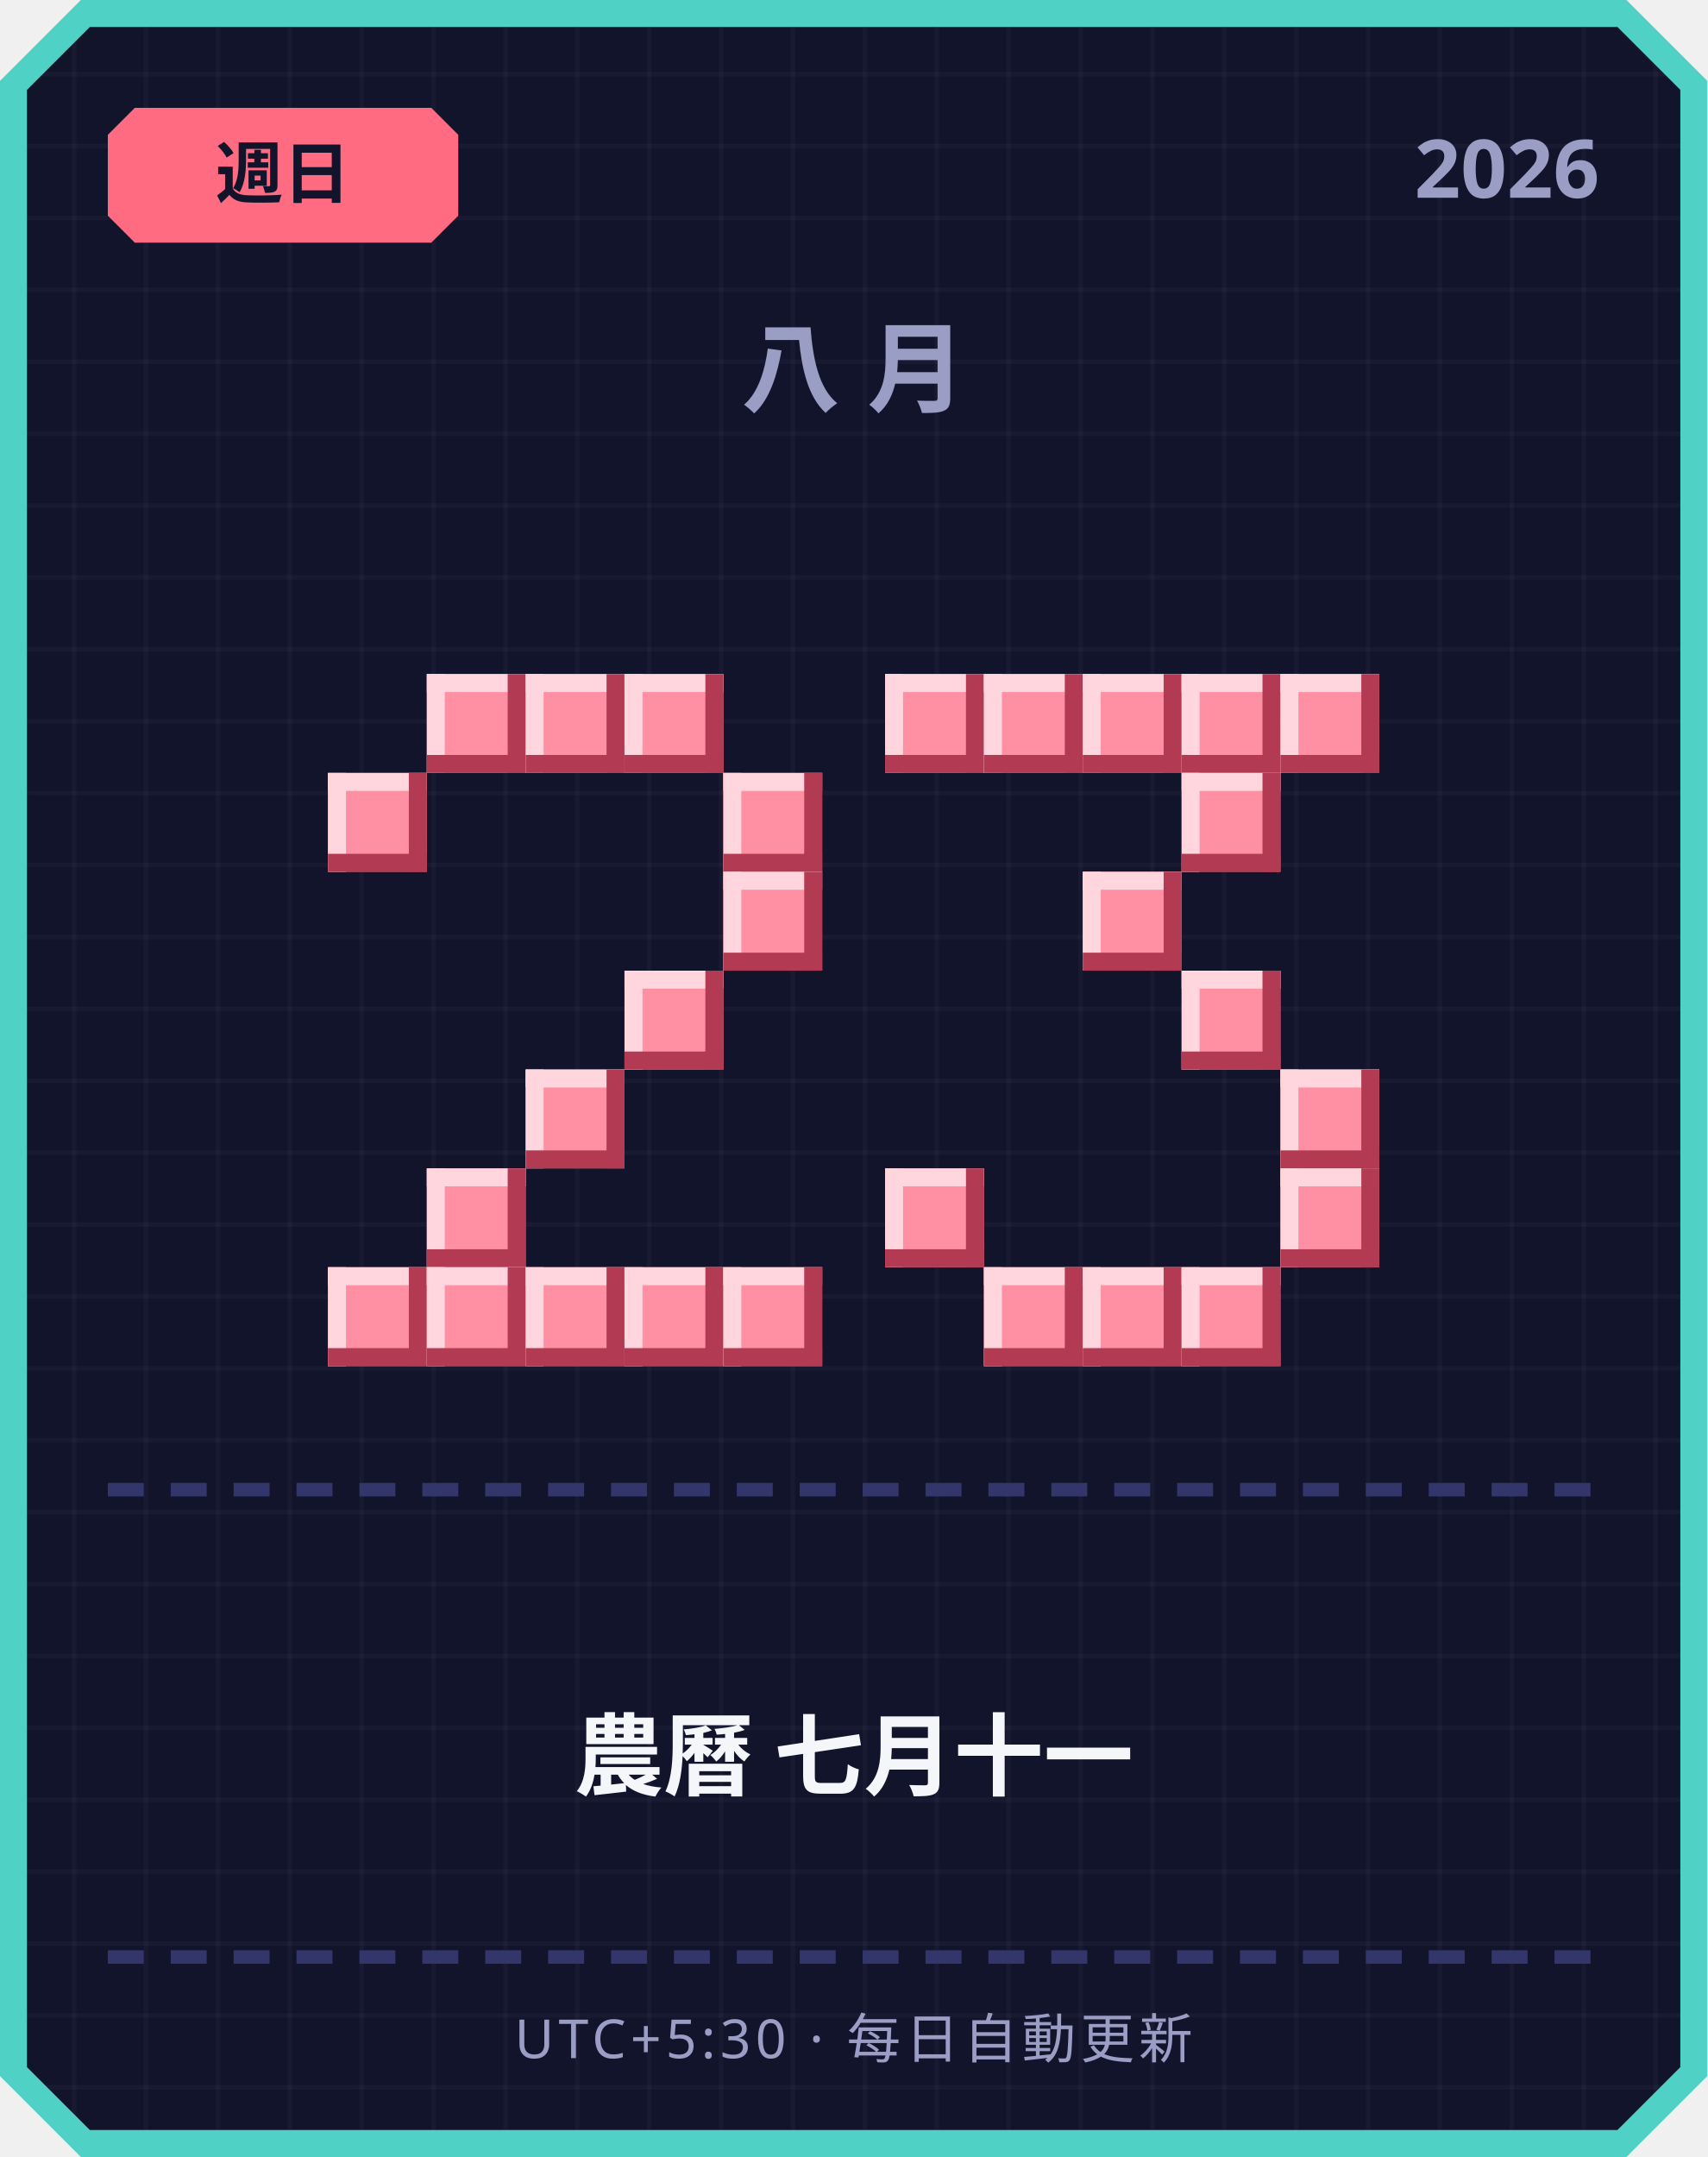
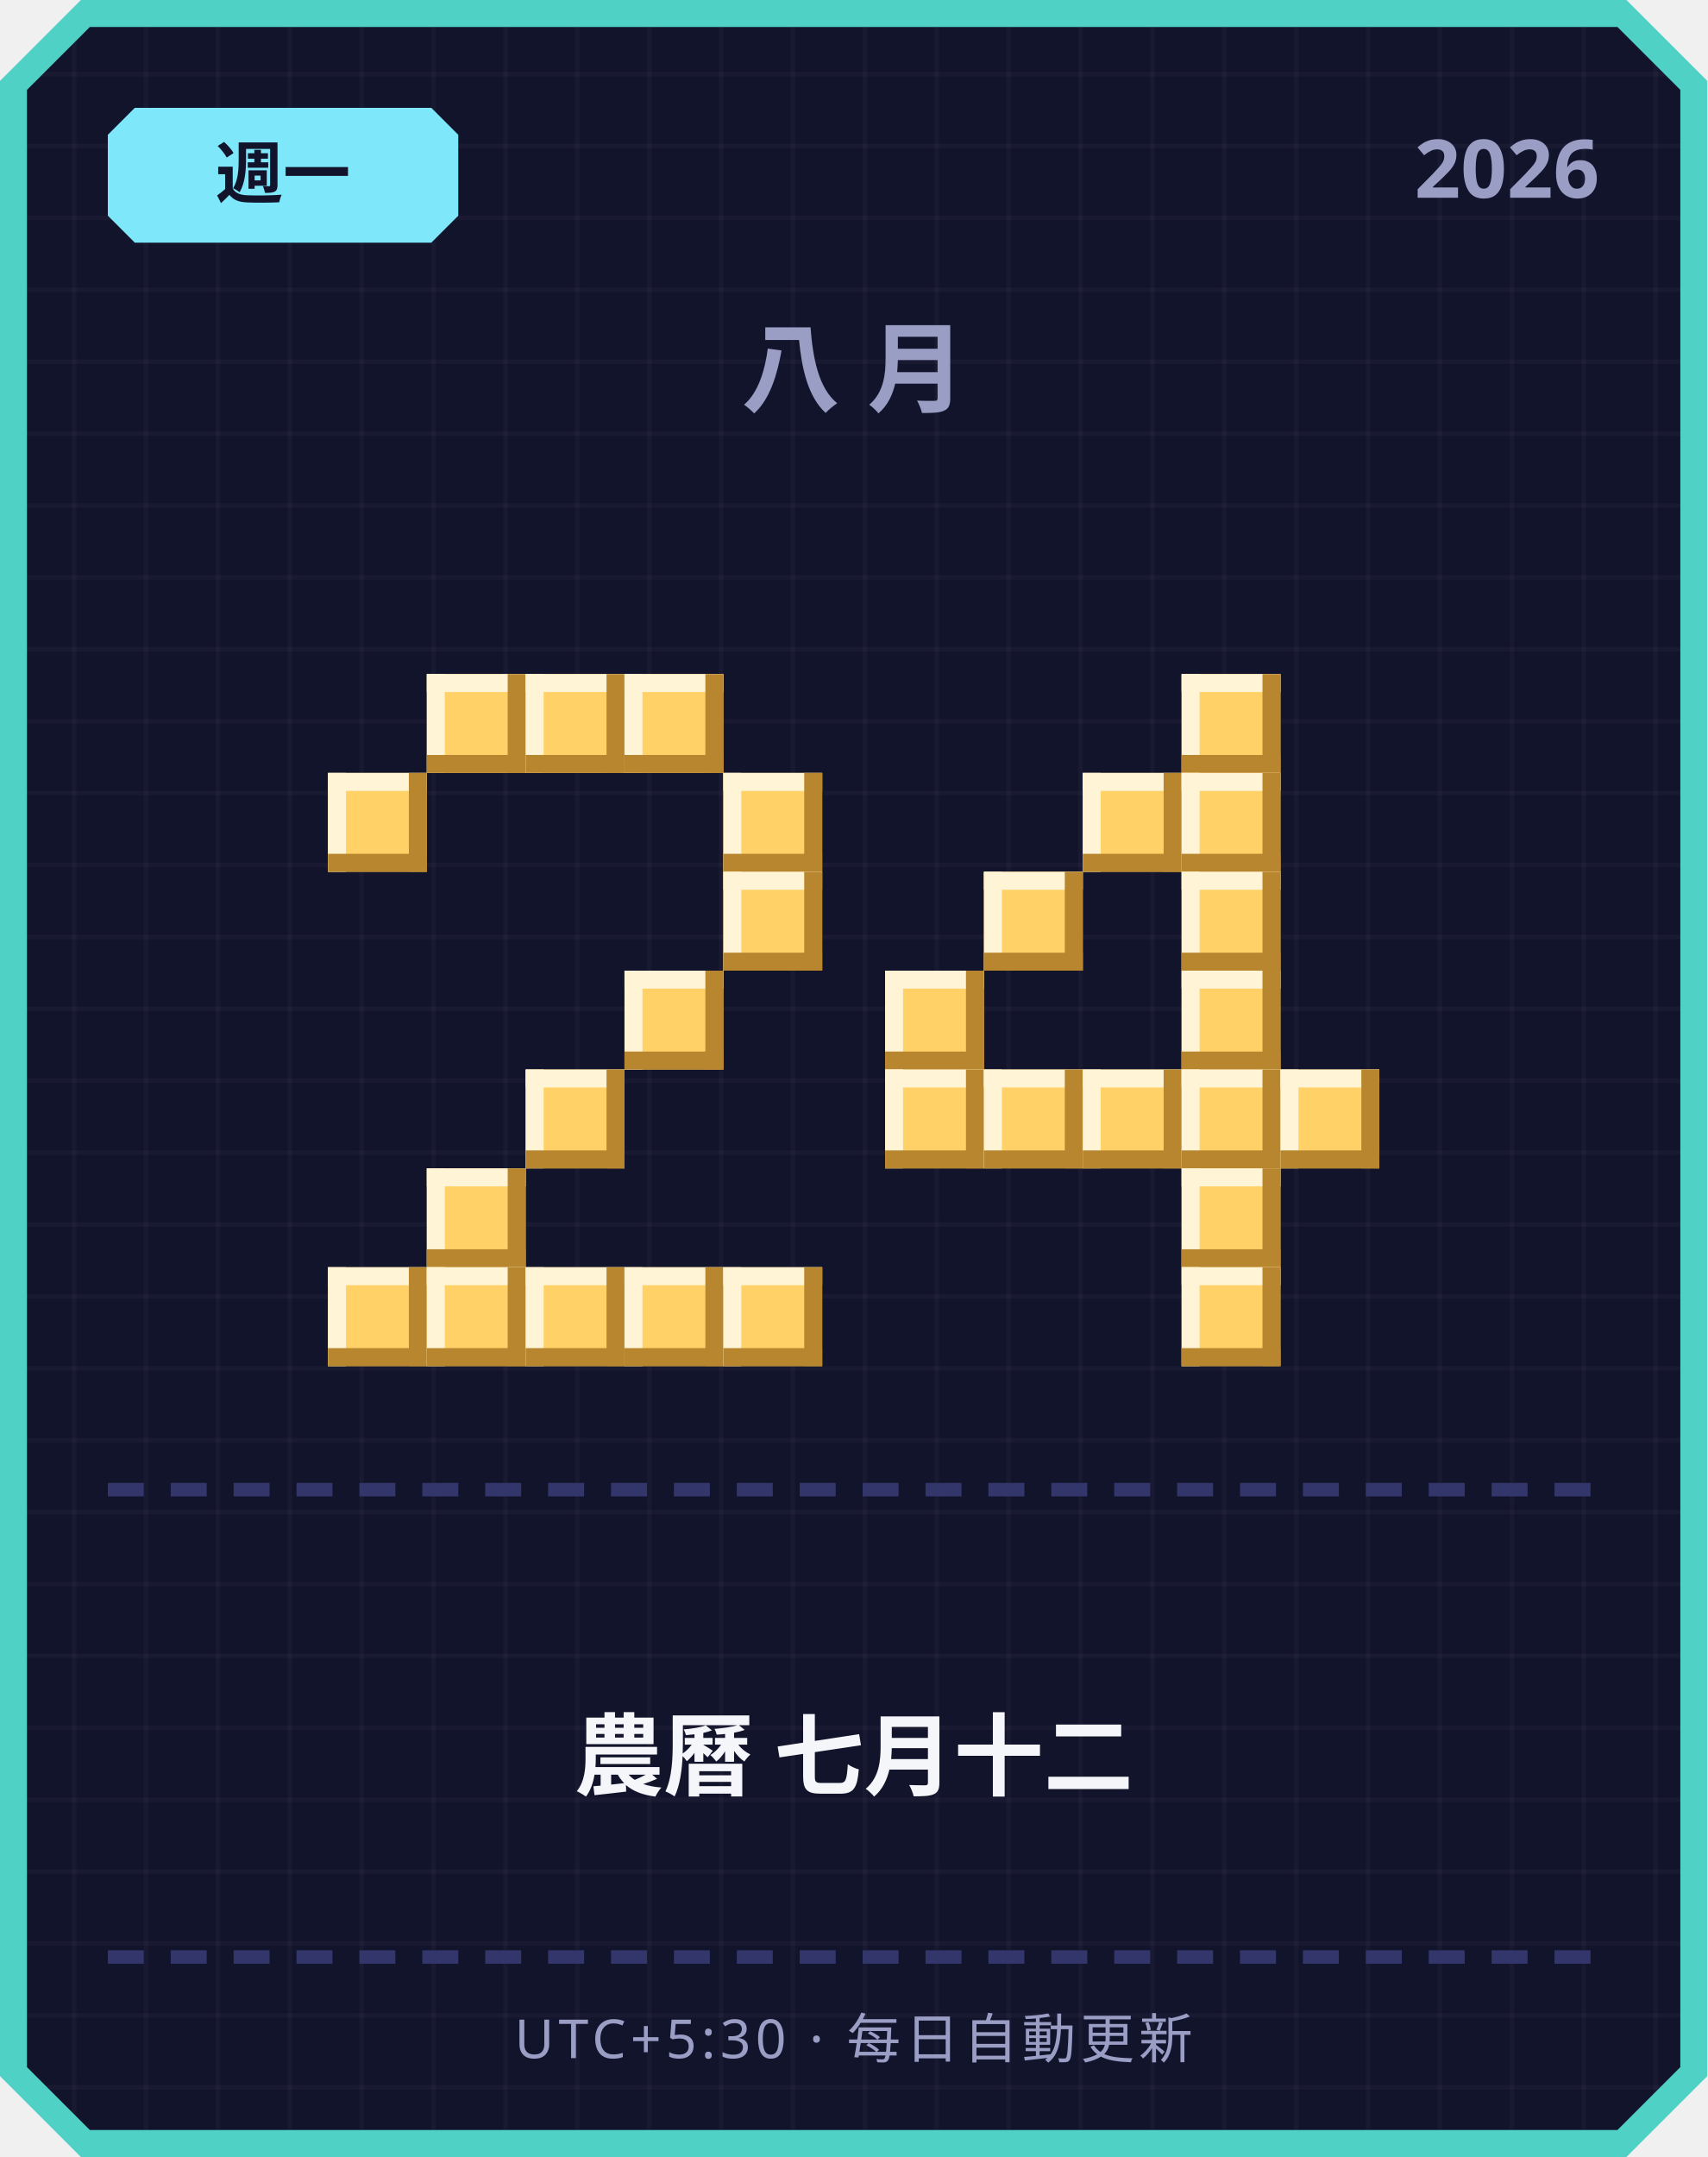
<svg xmlns="http://www.w3.org/2000/svg" width="380" height="480" viewBox="0 0 380 480">
  <defs>
    <pattern id="grid" width="16" height="16" patternUnits="userSpaceOnUse">
      <rect width="16" height="16" fill="#12142b" />
      <rect width="1" height="16" fill="#ffffff" opacity="0.03" />
      <rect width="16" height="1" fill="#ffffff" opacity="0.03" />
    </pattern>
  </defs>
  <path d="M 18,0 L 362,0 L 380,18 L 380,462 L 362,480 L 18,480 L 0,462 L 0,18 Z" fill="#4fd1c5" />
  <path d="M 20,6 L 360,6 L 374,20 L 374,460 L 360,474 L 20,474 L 6,460 L 6,20 Z" fill="url(#grid)" />
-   <path d="M 30,24 L 96,24 L 102,30 L 102,48 L 96,54 L 30,54 L 24,48 L 24,30 Z" fill="#ff6b81" />
-   <text x="63" y="44" text-anchor="middle" font-family="'Segoe UI', sans-serif" font-size="15" font-weight="700" fill="#12142b">週日</text>
+   <path d="M 30,24 L 96,24 L 102,30 L 102,48 L 96,54 L 30,54 L 24,48 L 24,30 Z" fill="#7ee8fa" />
+   <text x="63" y="44" text-anchor="middle" font-family="'Segoe UI', sans-serif" font-size="15" font-weight="700" fill="#12142b">週一</text>
  <text x="356" y="44" text-anchor="end" font-family="'Segoe UI', sans-serif" font-size="18" font-weight="700" fill="#9a9dc4">2026</text>
  <text x="190" y="90" text-anchor="middle" font-family="'Segoe UI', sans-serif" font-size="22" font-weight="700" letter-spacing="6" fill="#9a9dc4">八月</text>
-   <rect x="95" y="150" width="22" height="22" fill="#ff8fa3" />
-   <rect x="95" y="150" width="22" height="4" fill="#ffd6dd" />
-   <rect x="95" y="150" width="4" height="22" fill="#ffd6dd" />
-   <rect x="95" y="168" width="22" height="4" fill="#b23a52" />
-   <rect x="113" y="150" width="4" height="22" fill="#b23a52" />
-   <rect x="117" y="150" width="22" height="22" fill="#ff8fa3" />
-   <rect x="117" y="150" width="22" height="4" fill="#ffd6dd" />
-   <rect x="117" y="150" width="4" height="22" fill="#ffd6dd" />
-   <rect x="117" y="168" width="22" height="4" fill="#b23a52" />
-   <rect x="135" y="150" width="4" height="22" fill="#b23a52" />
-   <rect x="139" y="150" width="22" height="22" fill="#ff8fa3" />
-   <rect x="139" y="150" width="22" height="4" fill="#ffd6dd" />
-   <rect x="139" y="150" width="4" height="22" fill="#ffd6dd" />
-   <rect x="139" y="168" width="22" height="4" fill="#b23a52" />
-   <rect x="157" y="150" width="4" height="22" fill="#b23a52" />
-   <rect x="73" y="172" width="22" height="22" fill="#ff8fa3" />
-   <rect x="73" y="172" width="22" height="4" fill="#ffd6dd" />
-   <rect x="73" y="172" width="4" height="22" fill="#ffd6dd" />
-   <rect x="73" y="190" width="22" height="4" fill="#b23a52" />
-   <rect x="91" y="172" width="4" height="22" fill="#b23a52" />
-   <rect x="161" y="172" width="22" height="22" fill="#ff8fa3" />
-   <rect x="161" y="172" width="22" height="4" fill="#ffd6dd" />
-   <rect x="161" y="172" width="4" height="22" fill="#ffd6dd" />
-   <rect x="161" y="190" width="22" height="4" fill="#b23a52" />
-   <rect x="179" y="172" width="4" height="22" fill="#b23a52" />
-   <rect x="161" y="194" width="22" height="22" fill="#ff8fa3" />
-   <rect x="161" y="194" width="22" height="4" fill="#ffd6dd" />
-   <rect x="161" y="194" width="4" height="22" fill="#ffd6dd" />
-   <rect x="161" y="212" width="22" height="4" fill="#b23a52" />
-   <rect x="179" y="194" width="4" height="22" fill="#b23a52" />
-   <rect x="139" y="216" width="22" height="22" fill="#ff8fa3" />
-   <rect x="139" y="216" width="22" height="4" fill="#ffd6dd" />
-   <rect x="139" y="216" width="4" height="22" fill="#ffd6dd" />
-   <rect x="139" y="234" width="22" height="4" fill="#b23a52" />
-   <rect x="157" y="216" width="4" height="22" fill="#b23a52" />
-   <rect x="117" y="238" width="22" height="22" fill="#ff8fa3" />
-   <rect x="117" y="238" width="22" height="4" fill="#ffd6dd" />
-   <rect x="117" y="238" width="4" height="22" fill="#ffd6dd" />
-   <rect x="117" y="256" width="22" height="4" fill="#b23a52" />
-   <rect x="135" y="238" width="4" height="22" fill="#b23a52" />
-   <rect x="95" y="260" width="22" height="22" fill="#ff8fa3" />
-   <rect x="95" y="260" width="22" height="4" fill="#ffd6dd" />
-   <rect x="95" y="260" width="4" height="22" fill="#ffd6dd" />
-   <rect x="95" y="278" width="22" height="4" fill="#b23a52" />
-   <rect x="113" y="260" width="4" height="22" fill="#b23a52" />
-   <rect x="73" y="282" width="22" height="22" fill="#ff8fa3" />
-   <rect x="73" y="282" width="22" height="4" fill="#ffd6dd" />
-   <rect x="73" y="282" width="4" height="22" fill="#ffd6dd" />
-   <rect x="73" y="300" width="22" height="4" fill="#b23a52" />
-   <rect x="91" y="282" width="4" height="22" fill="#b23a52" />
-   <rect x="95" y="282" width="22" height="22" fill="#ff8fa3" />
-   <rect x="95" y="282" width="22" height="4" fill="#ffd6dd" />
-   <rect x="95" y="282" width="4" height="22" fill="#ffd6dd" />
-   <rect x="95" y="300" width="22" height="4" fill="#b23a52" />
-   <rect x="113" y="282" width="4" height="22" fill="#b23a52" />
-   <rect x="117" y="282" width="22" height="22" fill="#ff8fa3" />
-   <rect x="117" y="282" width="22" height="4" fill="#ffd6dd" />
-   <rect x="117" y="282" width="4" height="22" fill="#ffd6dd" />
-   <rect x="117" y="300" width="22" height="4" fill="#b23a52" />
-   <rect x="135" y="282" width="4" height="22" fill="#b23a52" />
-   <rect x="139" y="282" width="22" height="22" fill="#ff8fa3" />
-   <rect x="139" y="282" width="22" height="4" fill="#ffd6dd" />
-   <rect x="139" y="282" width="4" height="22" fill="#ffd6dd" />
-   <rect x="139" y="300" width="22" height="4" fill="#b23a52" />
-   <rect x="157" y="282" width="4" height="22" fill="#b23a52" />
-   <rect x="161" y="282" width="22" height="22" fill="#ff8fa3" />
-   <rect x="161" y="282" width="22" height="4" fill="#ffd6dd" />
-   <rect x="161" y="282" width="4" height="22" fill="#ffd6dd" />
-   <rect x="161" y="300" width="22" height="4" fill="#b23a52" />
-   <rect x="179" y="282" width="4" height="22" fill="#b23a52" />
-   <rect x="197" y="150" width="22" height="22" fill="#ff8fa3" />
-   <rect x="197" y="150" width="22" height="4" fill="#ffd6dd" />
-   <rect x="197" y="150" width="4" height="22" fill="#ffd6dd" />
-   <rect x="197" y="168" width="22" height="4" fill="#b23a52" />
-   <rect x="215" y="150" width="4" height="22" fill="#b23a52" />
-   <rect x="219" y="150" width="22" height="22" fill="#ff8fa3" />
-   <rect x="219" y="150" width="22" height="4" fill="#ffd6dd" />
-   <rect x="219" y="150" width="4" height="22" fill="#ffd6dd" />
-   <rect x="219" y="168" width="22" height="4" fill="#b23a52" />
-   <rect x="237" y="150" width="4" height="22" fill="#b23a52" />
-   <rect x="241" y="150" width="22" height="22" fill="#ff8fa3" />
-   <rect x="241" y="150" width="22" height="4" fill="#ffd6dd" />
-   <rect x="241" y="150" width="4" height="22" fill="#ffd6dd" />
-   <rect x="241" y="168" width="22" height="4" fill="#b23a52" />
-   <rect x="259" y="150" width="4" height="22" fill="#b23a52" />
-   <rect x="263" y="150" width="22" height="22" fill="#ff8fa3" />
-   <rect x="263" y="150" width="22" height="4" fill="#ffd6dd" />
-   <rect x="263" y="150" width="4" height="22" fill="#ffd6dd" />
-   <rect x="263" y="168" width="22" height="4" fill="#b23a52" />
-   <rect x="281" y="150" width="4" height="22" fill="#b23a52" />
-   <rect x="285" y="150" width="22" height="22" fill="#ff8fa3" />
-   <rect x="285" y="150" width="22" height="4" fill="#ffd6dd" />
-   <rect x="285" y="150" width="4" height="22" fill="#ffd6dd" />
-   <rect x="285" y="168" width="22" height="4" fill="#b23a52" />
-   <rect x="303" y="150" width="4" height="22" fill="#b23a52" />
-   <rect x="263" y="172" width="22" height="22" fill="#ff8fa3" />
-   <rect x="263" y="172" width="22" height="4" fill="#ffd6dd" />
-   <rect x="263" y="172" width="4" height="22" fill="#ffd6dd" />
-   <rect x="263" y="190" width="22" height="4" fill="#b23a52" />
-   <rect x="281" y="172" width="4" height="22" fill="#b23a52" />
-   <rect x="241" y="194" width="22" height="22" fill="#ff8fa3" />
-   <rect x="241" y="194" width="22" height="4" fill="#ffd6dd" />
-   <rect x="241" y="194" width="4" height="22" fill="#ffd6dd" />
-   <rect x="241" y="212" width="22" height="4" fill="#b23a52" />
-   <rect x="259" y="194" width="4" height="22" fill="#b23a52" />
-   <rect x="263" y="216" width="22" height="22" fill="#ff8fa3" />
-   <rect x="263" y="216" width="22" height="4" fill="#ffd6dd" />
-   <rect x="263" y="216" width="4" height="22" fill="#ffd6dd" />
-   <rect x="263" y="234" width="22" height="4" fill="#b23a52" />
-   <rect x="281" y="216" width="4" height="22" fill="#b23a52" />
-   <rect x="285" y="238" width="22" height="22" fill="#ff8fa3" />
-   <rect x="285" y="238" width="22" height="4" fill="#ffd6dd" />
-   <rect x="285" y="238" width="4" height="22" fill="#ffd6dd" />
-   <rect x="285" y="256" width="22" height="4" fill="#b23a52" />
-   <rect x="303" y="238" width="4" height="22" fill="#b23a52" />
-   <rect x="197" y="260" width="22" height="22" fill="#ff8fa3" />
-   <rect x="197" y="260" width="22" height="4" fill="#ffd6dd" />
-   <rect x="197" y="260" width="4" height="22" fill="#ffd6dd" />
-   <rect x="197" y="278" width="22" height="4" fill="#b23a52" />
-   <rect x="215" y="260" width="4" height="22" fill="#b23a52" />
-   <rect x="285" y="260" width="22" height="22" fill="#ff8fa3" />
-   <rect x="285" y="260" width="22" height="4" fill="#ffd6dd" />
-   <rect x="285" y="260" width="4" height="22" fill="#ffd6dd" />
-   <rect x="285" y="278" width="22" height="4" fill="#b23a52" />
-   <rect x="303" y="260" width="4" height="22" fill="#b23a52" />
-   <rect x="219" y="282" width="22" height="22" fill="#ff8fa3" />
-   <rect x="219" y="282" width="22" height="4" fill="#ffd6dd" />
-   <rect x="219" y="282" width="4" height="22" fill="#ffd6dd" />
-   <rect x="219" y="300" width="22" height="4" fill="#b23a52" />
-   <rect x="237" y="282" width="4" height="22" fill="#b23a52" />
-   <rect x="241" y="282" width="22" height="22" fill="#ff8fa3" />
-   <rect x="241" y="282" width="22" height="4" fill="#ffd6dd" />
-   <rect x="241" y="282" width="4" height="22" fill="#ffd6dd" />
-   <rect x="241" y="300" width="22" height="4" fill="#b23a52" />
-   <rect x="259" y="282" width="4" height="22" fill="#b23a52" />
-   <rect x="263" y="282" width="22" height="22" fill="#ff8fa3" />
-   <rect x="263" y="282" width="22" height="4" fill="#ffd6dd" />
-   <rect x="263" y="282" width="4" height="22" fill="#ffd6dd" />
-   <rect x="263" y="300" width="22" height="4" fill="#b23a52" />
-   <rect x="281" y="282" width="4" height="22" fill="#b23a52" />
+   <rect x="95" y="150" width="22" height="22" fill="#ffd166" />
+   <rect x="95" y="150" width="22" height="4" fill="#fff4d6" />
+   <rect x="95" y="150" width="4" height="22" fill="#fff4d6" />
+   <rect x="95" y="168" width="22" height="4" fill="#b8862e" />
+   <rect x="113" y="150" width="4" height="22" fill="#b8862e" />
+   <rect x="117" y="150" width="22" height="22" fill="#ffd166" />
+   <rect x="117" y="150" width="22" height="4" fill="#fff4d6" />
+   <rect x="117" y="150" width="4" height="22" fill="#fff4d6" />
+   <rect x="117" y="168" width="22" height="4" fill="#b8862e" />
+   <rect x="135" y="150" width="4" height="22" fill="#b8862e" />
+   <rect x="139" y="150" width="22" height="22" fill="#ffd166" />
+   <rect x="139" y="150" width="22" height="4" fill="#fff4d6" />
+   <rect x="139" y="150" width="4" height="22" fill="#fff4d6" />
+   <rect x="139" y="168" width="22" height="4" fill="#b8862e" />
+   <rect x="157" y="150" width="4" height="22" fill="#b8862e" />
+   <rect x="73" y="172" width="22" height="22" fill="#ffd166" />
+   <rect x="73" y="172" width="22" height="4" fill="#fff4d6" />
+   <rect x="73" y="172" width="4" height="22" fill="#fff4d6" />
+   <rect x="73" y="190" width="22" height="4" fill="#b8862e" />
+   <rect x="91" y="172" width="4" height="22" fill="#b8862e" />
+   <rect x="161" y="172" width="22" height="22" fill="#ffd166" />
+   <rect x="161" y="172" width="22" height="4" fill="#fff4d6" />
+   <rect x="161" y="172" width="4" height="22" fill="#fff4d6" />
+   <rect x="161" y="190" width="22" height="4" fill="#b8862e" />
+   <rect x="179" y="172" width="4" height="22" fill="#b8862e" />
+   <rect x="161" y="194" width="22" height="22" fill="#ffd166" />
+   <rect x="161" y="194" width="22" height="4" fill="#fff4d6" />
+   <rect x="161" y="194" width="4" height="22" fill="#fff4d6" />
+   <rect x="161" y="212" width="22" height="4" fill="#b8862e" />
+   <rect x="179" y="194" width="4" height="22" fill="#b8862e" />
+   <rect x="139" y="216" width="22" height="22" fill="#ffd166" />
+   <rect x="139" y="216" width="22" height="4" fill="#fff4d6" />
+   <rect x="139" y="216" width="4" height="22" fill="#fff4d6" />
+   <rect x="139" y="234" width="22" height="4" fill="#b8862e" />
+   <rect x="157" y="216" width="4" height="22" fill="#b8862e" />
+   <rect x="117" y="238" width="22" height="22" fill="#ffd166" />
+   <rect x="117" y="238" width="22" height="4" fill="#fff4d6" />
+   <rect x="117" y="238" width="4" height="22" fill="#fff4d6" />
+   <rect x="117" y="256" width="22" height="4" fill="#b8862e" />
+   <rect x="135" y="238" width="4" height="22" fill="#b8862e" />
+   <rect x="95" y="260" width="22" height="22" fill="#ffd166" />
+   <rect x="95" y="260" width="22" height="4" fill="#fff4d6" />
+   <rect x="95" y="260" width="4" height="22" fill="#fff4d6" />
+   <rect x="95" y="278" width="22" height="4" fill="#b8862e" />
+   <rect x="113" y="260" width="4" height="22" fill="#b8862e" />
+   <rect x="73" y="282" width="22" height="22" fill="#ffd166" />
+   <rect x="73" y="282" width="22" height="4" fill="#fff4d6" />
+   <rect x="73" y="282" width="4" height="22" fill="#fff4d6" />
+   <rect x="73" y="300" width="22" height="4" fill="#b8862e" />
+   <rect x="91" y="282" width="4" height="22" fill="#b8862e" />
+   <rect x="95" y="282" width="22" height="22" fill="#ffd166" />
+   <rect x="95" y="282" width="22" height="4" fill="#fff4d6" />
+   <rect x="95" y="282" width="4" height="22" fill="#fff4d6" />
+   <rect x="95" y="300" width="22" height="4" fill="#b8862e" />
+   <rect x="113" y="282" width="4" height="22" fill="#b8862e" />
+   <rect x="117" y="282" width="22" height="22" fill="#ffd166" />
+   <rect x="117" y="282" width="22" height="4" fill="#fff4d6" />
+   <rect x="117" y="282" width="4" height="22" fill="#fff4d6" />
+   <rect x="117" y="300" width="22" height="4" fill="#b8862e" />
+   <rect x="135" y="282" width="4" height="22" fill="#b8862e" />
+   <rect x="139" y="282" width="22" height="22" fill="#ffd166" />
+   <rect x="139" y="282" width="22" height="4" fill="#fff4d6" />
+   <rect x="139" y="282" width="4" height="22" fill="#fff4d6" />
+   <rect x="139" y="300" width="22" height="4" fill="#b8862e" />
+   <rect x="157" y="282" width="4" height="22" fill="#b8862e" />
+   <rect x="161" y="282" width="22" height="22" fill="#ffd166" />
+   <rect x="161" y="282" width="22" height="4" fill="#fff4d6" />
+   <rect x="161" y="282" width="4" height="22" fill="#fff4d6" />
+   <rect x="161" y="300" width="22" height="4" fill="#b8862e" />
+   <rect x="179" y="282" width="4" height="22" fill="#b8862e" />
+   <rect x="263" y="150" width="22" height="22" fill="#ffd166" />
+   <rect x="263" y="150" width="22" height="4" fill="#fff4d6" />
+   <rect x="263" y="150" width="4" height="22" fill="#fff4d6" />
+   <rect x="263" y="168" width="22" height="4" fill="#b8862e" />
+   <rect x="281" y="150" width="4" height="22" fill="#b8862e" />
+   <rect x="241" y="172" width="22" height="22" fill="#ffd166" />
+   <rect x="241" y="172" width="22" height="4" fill="#fff4d6" />
+   <rect x="241" y="172" width="4" height="22" fill="#fff4d6" />
+   <rect x="241" y="190" width="22" height="4" fill="#b8862e" />
+   <rect x="259" y="172" width="4" height="22" fill="#b8862e" />
+   <rect x="263" y="172" width="22" height="22" fill="#ffd166" />
+   <rect x="263" y="172" width="22" height="4" fill="#fff4d6" />
+   <rect x="263" y="172" width="4" height="22" fill="#fff4d6" />
+   <rect x="263" y="190" width="22" height="4" fill="#b8862e" />
+   <rect x="281" y="172" width="4" height="22" fill="#b8862e" />
+   <rect x="219" y="194" width="22" height="22" fill="#ffd166" />
+   <rect x="219" y="194" width="22" height="4" fill="#fff4d6" />
+   <rect x="219" y="194" width="4" height="22" fill="#fff4d6" />
+   <rect x="219" y="212" width="22" height="4" fill="#b8862e" />
+   <rect x="237" y="194" width="4" height="22" fill="#b8862e" />
+   <rect x="263" y="194" width="22" height="22" fill="#ffd166" />
+   <rect x="263" y="194" width="22" height="4" fill="#fff4d6" />
+   <rect x="263" y="194" width="4" height="22" fill="#fff4d6" />
+   <rect x="263" y="212" width="22" height="4" fill="#b8862e" />
+   <rect x="281" y="194" width="4" height="22" fill="#b8862e" />
+   <rect x="197" y="216" width="22" height="22" fill="#ffd166" />
+   <rect x="197" y="216" width="22" height="4" fill="#fff4d6" />
+   <rect x="197" y="216" width="4" height="22" fill="#fff4d6" />
+   <rect x="197" y="234" width="22" height="4" fill="#b8862e" />
+   <rect x="215" y="216" width="4" height="22" fill="#b8862e" />
+   <rect x="263" y="216" width="22" height="22" fill="#ffd166" />
+   <rect x="263" y="216" width="22" height="4" fill="#fff4d6" />
+   <rect x="263" y="216" width="4" height="22" fill="#fff4d6" />
+   <rect x="263" y="234" width="22" height="4" fill="#b8862e" />
+   <rect x="281" y="216" width="4" height="22" fill="#b8862e" />
+   <rect x="197" y="238" width="22" height="22" fill="#ffd166" />
+   <rect x="197" y="238" width="22" height="4" fill="#fff4d6" />
+   <rect x="197" y="238" width="4" height="22" fill="#fff4d6" />
+   <rect x="197" y="256" width="22" height="4" fill="#b8862e" />
+   <rect x="215" y="238" width="4" height="22" fill="#b8862e" />
+   <rect x="219" y="238" width="22" height="22" fill="#ffd166" />
+   <rect x="219" y="238" width="22" height="4" fill="#fff4d6" />
+   <rect x="219" y="238" width="4" height="22" fill="#fff4d6" />
+   <rect x="219" y="256" width="22" height="4" fill="#b8862e" />
+   <rect x="237" y="238" width="4" height="22" fill="#b8862e" />
+   <rect x="241" y="238" width="22" height="22" fill="#ffd166" />
+   <rect x="241" y="238" width="22" height="4" fill="#fff4d6" />
+   <rect x="241" y="238" width="4" height="22" fill="#fff4d6" />
+   <rect x="241" y="256" width="22" height="4" fill="#b8862e" />
+   <rect x="259" y="238" width="4" height="22" fill="#b8862e" />
+   <rect x="263" y="238" width="22" height="22" fill="#ffd166" />
+   <rect x="263" y="238" width="22" height="4" fill="#fff4d6" />
+   <rect x="263" y="238" width="4" height="22" fill="#fff4d6" />
+   <rect x="263" y="256" width="22" height="4" fill="#b8862e" />
+   <rect x="281" y="238" width="4" height="22" fill="#b8862e" />
+   <rect x="285" y="238" width="22" height="22" fill="#ffd166" />
+   <rect x="285" y="238" width="22" height="4" fill="#fff4d6" />
+   <rect x="285" y="238" width="4" height="22" fill="#fff4d6" />
+   <rect x="285" y="256" width="22" height="4" fill="#b8862e" />
+   <rect x="303" y="238" width="4" height="22" fill="#b8862e" />
+   <rect x="263" y="260" width="22" height="22" fill="#ffd166" />
+   <rect x="263" y="260" width="22" height="4" fill="#fff4d6" />
+   <rect x="263" y="260" width="4" height="22" fill="#fff4d6" />
+   <rect x="263" y="278" width="22" height="4" fill="#b8862e" />
+   <rect x="281" y="260" width="4" height="22" fill="#b8862e" />
+   <rect x="263" y="282" width="22" height="22" fill="#ffd166" />
+   <rect x="263" y="282" width="22" height="4" fill="#fff4d6" />
+   <rect x="263" y="282" width="4" height="22" fill="#fff4d6" />
+   <rect x="263" y="300" width="22" height="4" fill="#b8862e" />
+   <rect x="281" y="282" width="4" height="22" fill="#b8862e" />
  <rect x="24" y="330" width="8" height="3" fill="#33366b" />
  <rect x="38" y="330" width="8" height="3" fill="#33366b" />
  <rect x="52" y="330" width="8" height="3" fill="#33366b" />
  <rect x="66" y="330" width="8" height="3" fill="#33366b" />
  <rect x="80" y="330" width="8" height="3" fill="#33366b" />
  <rect x="94" y="330" width="8" height="3" fill="#33366b" />
  <rect x="108" y="330" width="8" height="3" fill="#33366b" />
  <rect x="122" y="330" width="8" height="3" fill="#33366b" />
  <rect x="136" y="330" width="8" height="3" fill="#33366b" />
  <rect x="150" y="330" width="8" height="3" fill="#33366b" />
  <rect x="164" y="330" width="8" height="3" fill="#33366b" />
  <rect x="178" y="330" width="8" height="3" fill="#33366b" />
  <rect x="192" y="330" width="8" height="3" fill="#33366b" />
  <rect x="206" y="330" width="8" height="3" fill="#33366b" />
  <rect x="220" y="330" width="8" height="3" fill="#33366b" />
  <rect x="234" y="330" width="8" height="3" fill="#33366b" />
  <rect x="248" y="330" width="8" height="3" fill="#33366b" />
  <rect x="262" y="330" width="8" height="3" fill="#33366b" />
  <rect x="276" y="330" width="8" height="3" fill="#33366b" />
  <rect x="290" y="330" width="8" height="3" fill="#33366b" />
  <rect x="304" y="330" width="8" height="3" fill="#33366b" />
  <rect x="318" y="330" width="8" height="3" fill="#33366b" />
  <rect x="332" y="330" width="8" height="3" fill="#33366b" />
  <rect x="346" y="330" width="8" height="3" fill="#33366b" />
-   <text x="190" y="398" text-anchor="middle" font-family="'Segoe UI', 'Microsoft JhengHei', sans-serif" font-size="20" font-weight="700" fill="#f5f6fa">農曆 七月十一</text>
+   <text x="190" y="398" text-anchor="middle" font-family="'Segoe UI', 'Microsoft JhengHei', sans-serif" font-size="20" font-weight="700" fill="#f5f6fa">農曆 七月十二</text>
  <rect x="24" y="434" width="8" height="3" fill="#33366b" />
  <rect x="38" y="434" width="8" height="3" fill="#33366b" />
  <rect x="52" y="434" width="8" height="3" fill="#33366b" />
  <rect x="66" y="434" width="8" height="3" fill="#33366b" />
  <rect x="80" y="434" width="8" height="3" fill="#33366b" />
  <rect x="94" y="434" width="8" height="3" fill="#33366b" />
  <rect x="108" y="434" width="8" height="3" fill="#33366b" />
  <rect x="122" y="434" width="8" height="3" fill="#33366b" />
  <rect x="136" y="434" width="8" height="3" fill="#33366b" />
  <rect x="150" y="434" width="8" height="3" fill="#33366b" />
  <rect x="164" y="434" width="8" height="3" fill="#33366b" />
  <rect x="178" y="434" width="8" height="3" fill="#33366b" />
  <rect x="192" y="434" width="8" height="3" fill="#33366b" />
  <rect x="206" y="434" width="8" height="3" fill="#33366b" />
  <rect x="220" y="434" width="8" height="3" fill="#33366b" />
  <rect x="234" y="434" width="8" height="3" fill="#33366b" />
  <rect x="248" y="434" width="8" height="3" fill="#33366b" />
  <rect x="262" y="434" width="8" height="3" fill="#33366b" />
  <rect x="276" y="434" width="8" height="3" fill="#33366b" />
  <rect x="290" y="434" width="8" height="3" fill="#33366b" />
  <rect x="304" y="434" width="8" height="3" fill="#33366b" />
  <rect x="318" y="434" width="8" height="3" fill="#33366b" />
  <rect x="332" y="434" width="8" height="3" fill="#33366b" />
  <rect x="346" y="434" width="8" height="3" fill="#33366b" />
  <text x="190" y="458" text-anchor="middle" font-family="'Segoe UI', sans-serif" font-size="12" letter-spacing="1" fill="#9a9dc4">UTC+5:30 · 每日自動更新</text>
</svg>
